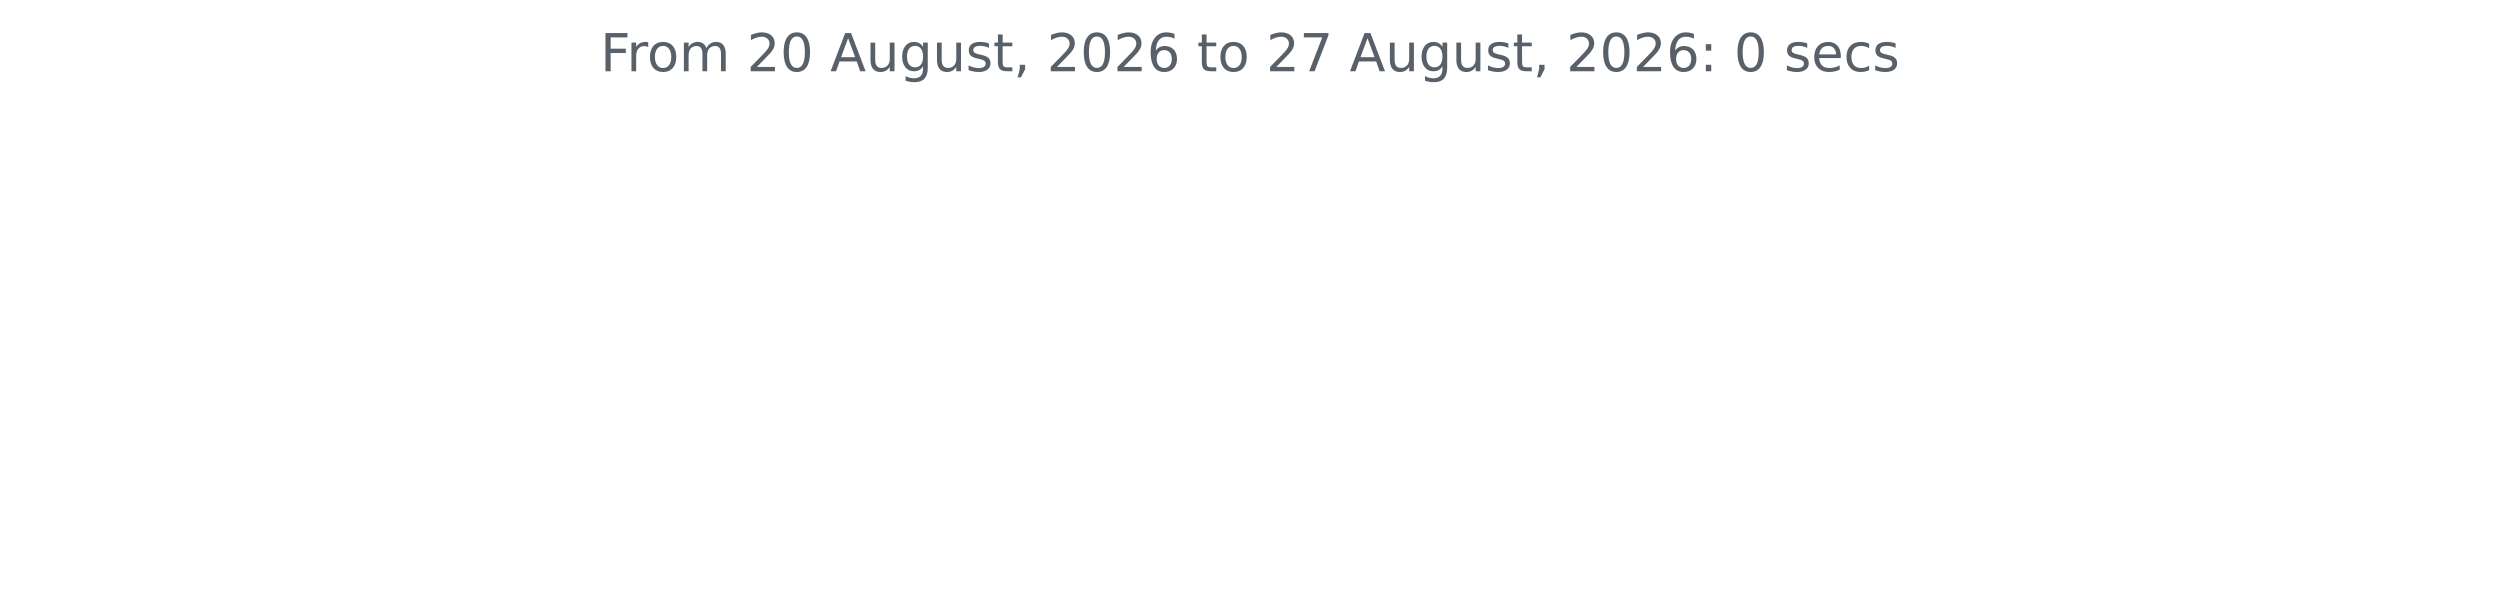
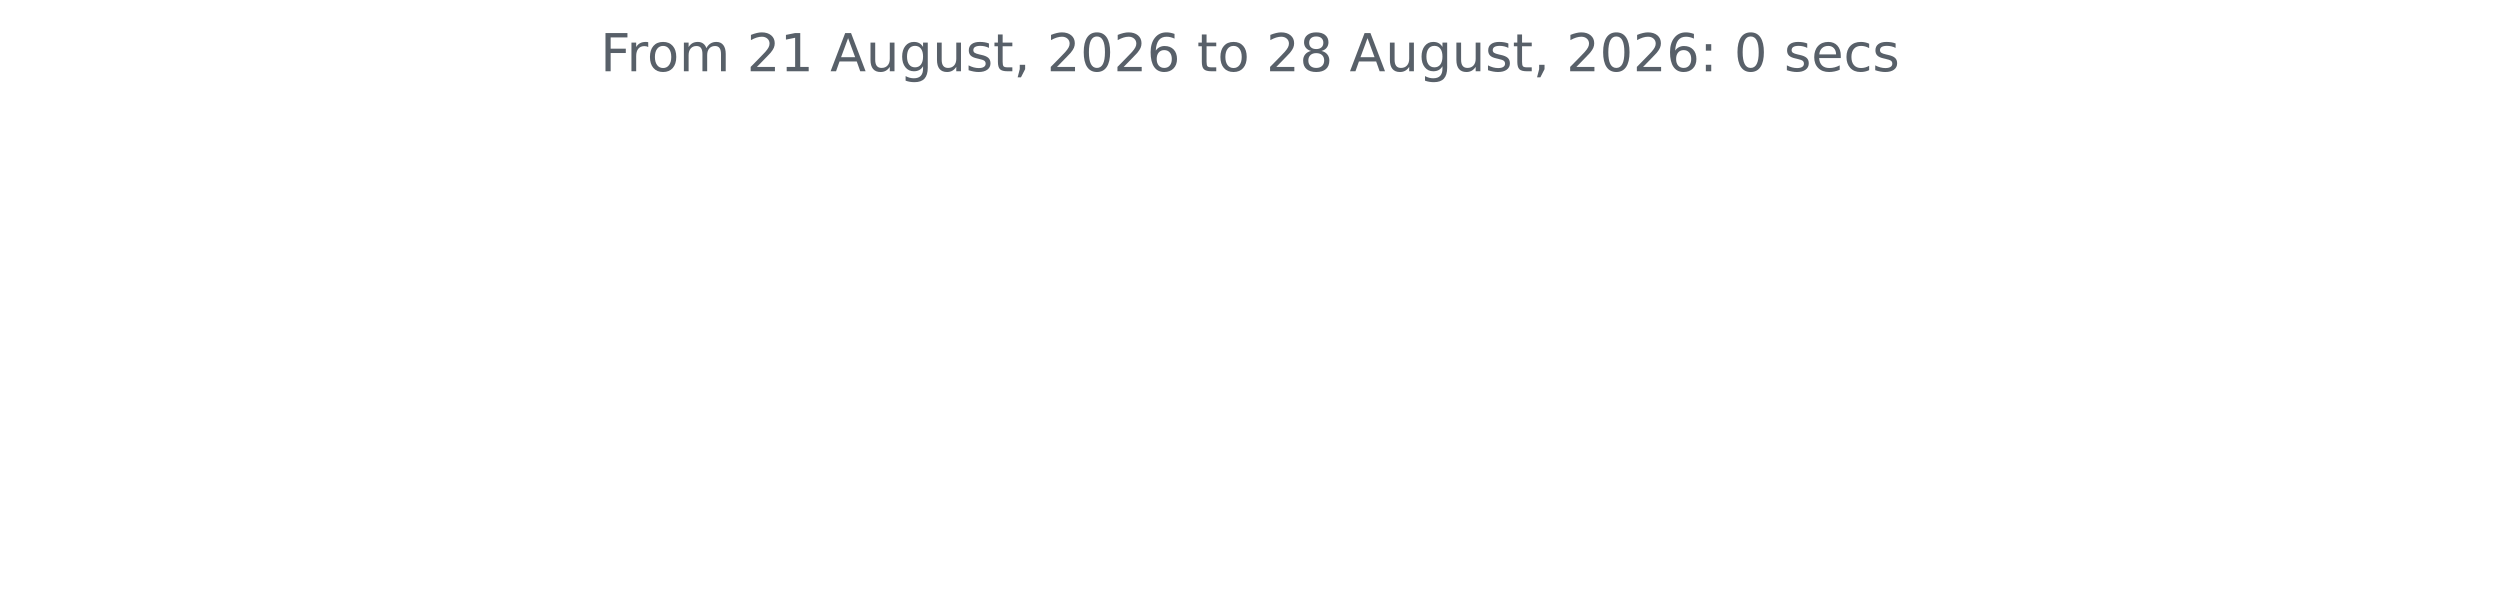
<svg xmlns="http://www.w3.org/2000/svg" xmlns:xlink="http://www.w3.org/1999/xlink" width="572.4pt" height="140.398pt" viewBox="0 0 572.4 140.398" version="1.1">
  <defs>
    <style type="text/css">*{stroke-linejoin: round; stroke-linecap: butt}</style>
  </defs>
  <g id="figure_1">
    <g id="patch_1">
      <path d="M 0 140.398  L 572.4 140.398  L 572.4 0  L 0 0  L 0 140.398  z " style="fill: none" />
    </g>
    <g id="axes_1">
      <g id="matplotlib.axis_1" />
      <g id="matplotlib.axis_2" />
      <g id="text_1">
        <g style="fill: #586069" transform="translate(137.4544 16.31812) scale(0.12 -0.12)">
          <defs>
            <path id="DejaVuSans-46" d="M 628 4666  L 3309 4666  L 3309 4134  L 1259 4134  L 1259 2759  L 3109 2759  L 3109 2228  L 1259 2228  L 1259 0  L 628 0  L 628 4666  z " transform="scale(0.015625)" />
            <path id="DejaVuSans-72" d="M 2631 2963  Q 2534 3019 2420 3045  Q 2306 3072 2169 3072  Q 1681 3072 1420 2755  Q 1159 2438 1159 1844  L 1159 0  L 581 0  L 581 3500  L 1159 3500  L 1159 2956  Q 1341 3275 1631 3429  Q 1922 3584 2338 3584  Q 2397 3584 2469 3576  Q 2541 3569 2628 3553  L 2631 2963  z " transform="scale(0.015625)" />
            <path id="DejaVuSans-6f" d="M 1959 3097  Q 1497 3097 1228 2736  Q 959 2375 959 1747  Q 959 1119 1226 758  Q 1494 397 1959 397  Q 2419 397 2687 759  Q 2956 1122 2956 1747  Q 2956 2369 2687 2733  Q 2419 3097 1959 3097  z M 1959 3584  Q 2709 3584 3137 3096  Q 3566 2609 3566 1747  Q 3566 888 3137 398  Q 2709 -91 1959 -91  Q 1206 -91 779 398  Q 353 888 353 1747  Q 353 2609 779 3096  Q 1206 3584 1959 3584  z " transform="scale(0.015625)" />
            <path id="DejaVuSans-6d" d="M 3328 2828  Q 3544 3216 3844 3400  Q 4144 3584 4550 3584  Q 5097 3584 5394 3201  Q 5691 2819 5691 2113  L 5691 0  L 5113 0  L 5113 2094  Q 5113 2597 4934 2840  Q 4756 3084 4391 3084  Q 3944 3084 3684 2787  Q 3425 2491 3425 1978  L 3425 0  L 2847 0  L 2847 2094  Q 2847 2600 2669 2842  Q 2491 3084 2119 3084  Q 1678 3084 1418 2786  Q 1159 2488 1159 1978  L 1159 0  L 581 0  L 581 3500  L 1159 3500  L 1159 2956  Q 1356 3278 1631 3431  Q 1906 3584 2284 3584  Q 2666 3584 2933 3390  Q 3200 3197 3328 2828  z " transform="scale(0.015625)" />
            <path id="DejaVuSans-20" transform="scale(0.015625)" />
            <path id="DejaVuSans-32" d="M 1228 531  L 3431 531  L 3431 0  L 469 0  L 469 531  Q 828 903 1448 1529  Q 2069 2156 2228 2338  Q 2531 2678 2651 2914  Q 2772 3150 2772 3378  Q 2772 3750 2511 3984  Q 2250 4219 1831 4219  Q 1534 4219 1204 4116  Q 875 4013 500 3803  L 500 4441  Q 881 4594 1212 4672  Q 1544 4750 1819 4750  Q 2544 4750 2975 4387  Q 3406 4025 3406 3419  Q 3406 3131 3298 2873  Q 3191 2616 2906 2266  Q 2828 2175 2409 1742  Q 1991 1309 1228 531  z " transform="scale(0.015625)" />
-             <path id="DejaVuSans-30" d="M 2034 4250  Q 1547 4250 1301 3770  Q 1056 3291 1056 2328  Q 1056 1369 1301 889  Q 1547 409 2034 409  Q 2525 409 2770 889  Q 3016 1369 3016 2328  Q 3016 3291 2770 3770  Q 2525 4250 2034 4250  z M 2034 4750  Q 2819 4750 3233 4129  Q 3647 3509 3647 2328  Q 3647 1150 3233 529  Q 2819 -91 2034 -91  Q 1250 -91 836 529  Q 422 1150 422 2328  Q 422 3509 836 4129  Q 1250 4750 2034 4750  z " transform="scale(0.015625)" />
+             <path id="DejaVuSans-31" d="M 794 531  L 1825 531  L 1825 4091  L 703 3866  L 703 4441  L 1819 4666  L 2450 4666  L 2450 531  L 3481 531  L 3481 0  L 794 0  L 794 531  z " transform="scale(0.015625)" />
            <path id="DejaVuSans-41" d="M 2188 4044  L 1331 1722  L 3047 1722  L 2188 4044  z M 1831 4666  L 2547 4666  L 4325 0  L 3669 0  L 3244 1197  L 1141 1197  L 716 0  L 50 0  L 1831 4666  z " transform="scale(0.015625)" />
            <path id="DejaVuSans-75" d="M 544 1381  L 544 3500  L 1119 3500  L 1119 1403  Q 1119 906 1312 657  Q 1506 409 1894 409  Q 2359 409 2629 706  Q 2900 1003 2900 1516  L 2900 3500  L 3475 3500  L 3475 0  L 2900 0  L 2900 538  Q 2691 219 2414 64  Q 2138 -91 1772 -91  Q 1169 -91 856 284  Q 544 659 544 1381  z M 1991 3584  L 1991 3584  z " transform="scale(0.015625)" />
            <path id="DejaVuSans-67" d="M 2906 1791  Q 2906 2416 2648 2759  Q 2391 3103 1925 3103  Q 1463 3103 1205 2759  Q 947 2416 947 1791  Q 947 1169 1205 825  Q 1463 481 1925 481  Q 2391 481 2648 825  Q 2906 1169 2906 1791  z M 3481 434  Q 3481 -459 3084 -895  Q 2688 -1331 1869 -1331  Q 1566 -1331 1297 -1286  Q 1028 -1241 775 -1147  L 775 -588  Q 1028 -725 1275 -790  Q 1522 -856 1778 -856  Q 2344 -856 2625 -561  Q 2906 -266 2906 331  L 2906 616  Q 2728 306 2450 153  Q 2172 0 1784 0  Q 1141 0 747 490  Q 353 981 353 1791  Q 353 2603 747 3093  Q 1141 3584 1784 3584  Q 2172 3584 2450 3431  Q 2728 3278 2906 2969  L 2906 3500  L 3481 3500  L 3481 434  z " transform="scale(0.015625)" />
            <path id="DejaVuSans-73" d="M 2834 3397  L 2834 2853  Q 2591 2978 2328 3040  Q 2066 3103 1784 3103  Q 1356 3103 1142 2972  Q 928 2841 928 2578  Q 928 2378 1081 2264  Q 1234 2150 1697 2047  L 1894 2003  Q 2506 1872 2764 1633  Q 3022 1394 3022 966  Q 3022 478 2636 193  Q 2250 -91 1575 -91  Q 1294 -91 989 -36  Q 684 19 347 128  L 347 722  Q 666 556 975 473  Q 1284 391 1588 391  Q 1994 391 2212 530  Q 2431 669 2431 922  Q 2431 1156 2273 1281  Q 2116 1406 1581 1522  L 1381 1569  Q 847 1681 609 1914  Q 372 2147 372 2553  Q 372 3047 722 3315  Q 1072 3584 1716 3584  Q 2034 3584 2315 3537  Q 2597 3491 2834 3397  z " transform="scale(0.015625)" />
            <path id="DejaVuSans-74" d="M 1172 4494  L 1172 3500  L 2356 3500  L 2356 3053  L 1172 3053  L 1172 1153  Q 1172 725 1289 603  Q 1406 481 1766 481  L 2356 481  L 2356 0  L 1766 0  Q 1100 0 847 248  Q 594 497 594 1153  L 594 3053  L 172 3053  L 172 3500  L 594 3500  L 594 4494  L 1172 4494  z " transform="scale(0.015625)" />
            <path id="DejaVuSans-2c" d="M 750 794  L 1409 794  L 1409 256  L 897 -744  L 494 -744  L 750 256  L 750 794  z " transform="scale(0.015625)" />
+             <path id="DejaVuSans-30" d="M 2034 4250  Q 1547 4250 1301 3770  Q 1056 3291 1056 2328  Q 1056 1369 1301 889  Q 1547 409 2034 409  Q 2525 409 2770 889  Q 3016 1369 3016 2328  Q 3016 3291 2770 3770  Q 2525 4250 2034 4250  z M 2034 4750  Q 2819 4750 3233 4129  Q 3647 3509 3647 2328  Q 3647 1150 3233 529  Q 2819 -91 2034 -91  Q 1250 -91 836 529  Q 422 1150 422 2328  Q 422 3509 836 4129  Q 1250 4750 2034 4750  z " transform="scale(0.015625)" />
            <path id="DejaVuSans-36" d="M 2113 2584  Q 1688 2584 1439 2293  Q 1191 2003 1191 1497  Q 1191 994 1439 701  Q 1688 409 2113 409  Q 2538 409 2786 701  Q 3034 994 3034 1497  Q 3034 2003 2786 2293  Q 2538 2584 2113 2584  z M 3366 4563  L 3366 3988  Q 3128 4100 2886 4159  Q 2644 4219 2406 4219  Q 1781 4219 1451 3797  Q 1122 3375 1075 2522  Q 1259 2794 1537 2939  Q 1816 3084 2150 3084  Q 2853 3084 3261 2657  Q 3669 2231 3669 1497  Q 3669 778 3244 343  Q 2819 -91 2113 -91  Q 1303 -91 875 529  Q 447 1150 447 2328  Q 447 3434 972 4092  Q 1497 4750 2381 4750  Q 2619 4750 2861 4703  Q 3103 4656 3366 4563  z " transform="scale(0.015625)" />
-             <path id="DejaVuSans-37" d="M 525 4666  L 3525 4666  L 3525 4397  L 1831 0  L 1172 0  L 2766 4134  L 525 4134  L 525 4666  z " transform="scale(0.015625)" />
+             <path id="DejaVuSans-38" d="M 2034 2216  Q 1584 2216 1326 1975  Q 1069 1734 1069 1313  Q 1069 891 1326 650  Q 1584 409 2034 409  Q 2484 409 2743 651  Q 3003 894 3003 1313  Q 3003 1734 2745 1975  Q 2488 2216 2034 2216  z M 1403 2484  Q 997 2584 770 2862  Q 544 3141 544 3541  Q 544 4100 942 4425  Q 1341 4750 2034 4750  Q 2731 4750 3128 4425  Q 3525 4100 3525 3541  Q 3525 3141 3298 2862  Q 3072 2584 2669 2484  Q 3125 2378 3379 2068  Q 3634 1759 3634 1313  Q 3634 634 3220 271  Q 2806 -91 2034 -91  Q 1263 -91 848 271  Q 434 634 434 1313  Q 434 1759 690 2068  Q 947 2378 1403 2484  z M 1172 3481  Q 1172 3119 1398 2916  Q 1625 2713 2034 2713  Q 2441 2713 2670 2916  Q 2900 3119 2900 3481  Q 2900 3844 2670 4047  Q 2441 4250 2034 4250  Q 1625 4250 1398 4047  Q 1172 3844 1172 3481  z " transform="scale(0.015625)" />
            <path id="DejaVuSans-3a" d="M 750 794  L 1409 794  L 1409 0  L 750 0  L 750 794  z M 750 3309  L 1409 3309  L 1409 2516  L 750 2516  L 750 3309  z " transform="scale(0.015625)" />
            <path id="DejaVuSans-65" d="M 3597 1894  L 3597 1613  L 953 1613  Q 991 1019 1311 708  Q 1631 397 2203 397  Q 2534 397 2845 478  Q 3156 559 3463 722  L 3463 178  Q 3153 47 2828 -22  Q 2503 -91 2169 -91  Q 1331 -91 842 396  Q 353 884 353 1716  Q 353 2575 817 3079  Q 1281 3584 2069 3584  Q 2775 3584 3186 3129  Q 3597 2675 3597 1894  z M 3022 2063  Q 3016 2534 2758 2815  Q 2500 3097 2075 3097  Q 1594 3097 1305 2825  Q 1016 2553 972 2059  L 3022 2063  z " transform="scale(0.015625)" />
            <path id="DejaVuSans-63" d="M 3122 3366  L 3122 2828  Q 2878 2963 2633 3030  Q 2388 3097 2138 3097  Q 1578 3097 1268 2742  Q 959 2388 959 1747  Q 959 1106 1268 751  Q 1578 397 2138 397  Q 2388 397 2633 464  Q 2878 531 3122 666  L 3122 134  Q 2881 22 2623 -34  Q 2366 -91 2075 -91  Q 1284 -91 818 406  Q 353 903 353 1747  Q 353 2603 823 3093  Q 1294 3584 2113 3584  Q 2378 3584 2631 3529  Q 2884 3475 3122 3366  z " transform="scale(0.015625)" />
          </defs>
          <use xlink:href="#DejaVuSans-46" />
          <use xlink:href="#DejaVuSans-72" x="50.27" />
          <use xlink:href="#DejaVuSans-6f" x="89.133" />
          <use xlink:href="#DejaVuSans-6d" x="150.314" />
          <use xlink:href="#DejaVuSans-20" x="247.727" />
          <use xlink:href="#DejaVuSans-32" x="279.514" />
-           <use xlink:href="#DejaVuSans-30" x="343.137" />
+           <use xlink:href="#DejaVuSans-31" x="343.137" />
          <use xlink:href="#DejaVuSans-20" x="406.76" />
          <use xlink:href="#DejaVuSans-41" x="438.547" />
          <use xlink:href="#DejaVuSans-75" x="506.955" />
          <use xlink:href="#DejaVuSans-67" x="570.334" />
          <use xlink:href="#DejaVuSans-75" x="633.811" />
          <use xlink:href="#DejaVuSans-73" x="697.189" />
          <use xlink:href="#DejaVuSans-74" x="749.289" />
          <use xlink:href="#DejaVuSans-2c" x="788.498" />
          <use xlink:href="#DejaVuSans-20" x="820.285" />
          <use xlink:href="#DejaVuSans-32" x="852.072" />
          <use xlink:href="#DejaVuSans-30" x="915.695" />
          <use xlink:href="#DejaVuSans-32" x="979.318" />
          <use xlink:href="#DejaVuSans-36" x="1042.941" />
          <use xlink:href="#DejaVuSans-20" x="1106.564" />
          <use xlink:href="#DejaVuSans-74" x="1138.352" />
          <use xlink:href="#DejaVuSans-6f" x="1177.561" />
          <use xlink:href="#DejaVuSans-20" x="1238.742" />
          <use xlink:href="#DejaVuSans-32" x="1270.529" />
-           <use xlink:href="#DejaVuSans-37" x="1334.152" />
+           <use xlink:href="#DejaVuSans-38" x="1334.152" />
          <use xlink:href="#DejaVuSans-20" x="1397.775" />
          <use xlink:href="#DejaVuSans-41" x="1429.562" />
          <use xlink:href="#DejaVuSans-75" x="1497.971" />
          <use xlink:href="#DejaVuSans-67" x="1561.35" />
          <use xlink:href="#DejaVuSans-75" x="1624.826" />
          <use xlink:href="#DejaVuSans-73" x="1688.205" />
          <use xlink:href="#DejaVuSans-74" x="1740.305" />
          <use xlink:href="#DejaVuSans-2c" x="1779.514" />
          <use xlink:href="#DejaVuSans-20" x="1811.301" />
          <use xlink:href="#DejaVuSans-32" x="1843.088" />
          <use xlink:href="#DejaVuSans-30" x="1906.711" />
          <use xlink:href="#DejaVuSans-32" x="1970.334" />
          <use xlink:href="#DejaVuSans-36" x="2033.957" />
          <use xlink:href="#DejaVuSans-3a" x="2097.58" />
          <use xlink:href="#DejaVuSans-20" x="2131.271" />
          <use xlink:href="#DejaVuSans-30" x="2163.059" />
          <use xlink:href="#DejaVuSans-20" x="2226.682" />
          <use xlink:href="#DejaVuSans-73" x="2258.469" />
          <use xlink:href="#DejaVuSans-65" x="2310.568" />
          <use xlink:href="#DejaVuSans-63" x="2372.092" />
          <use xlink:href="#DejaVuSans-73" x="2427.072" />
        </g>
      </g>
    </g>
  </g>
</svg>
